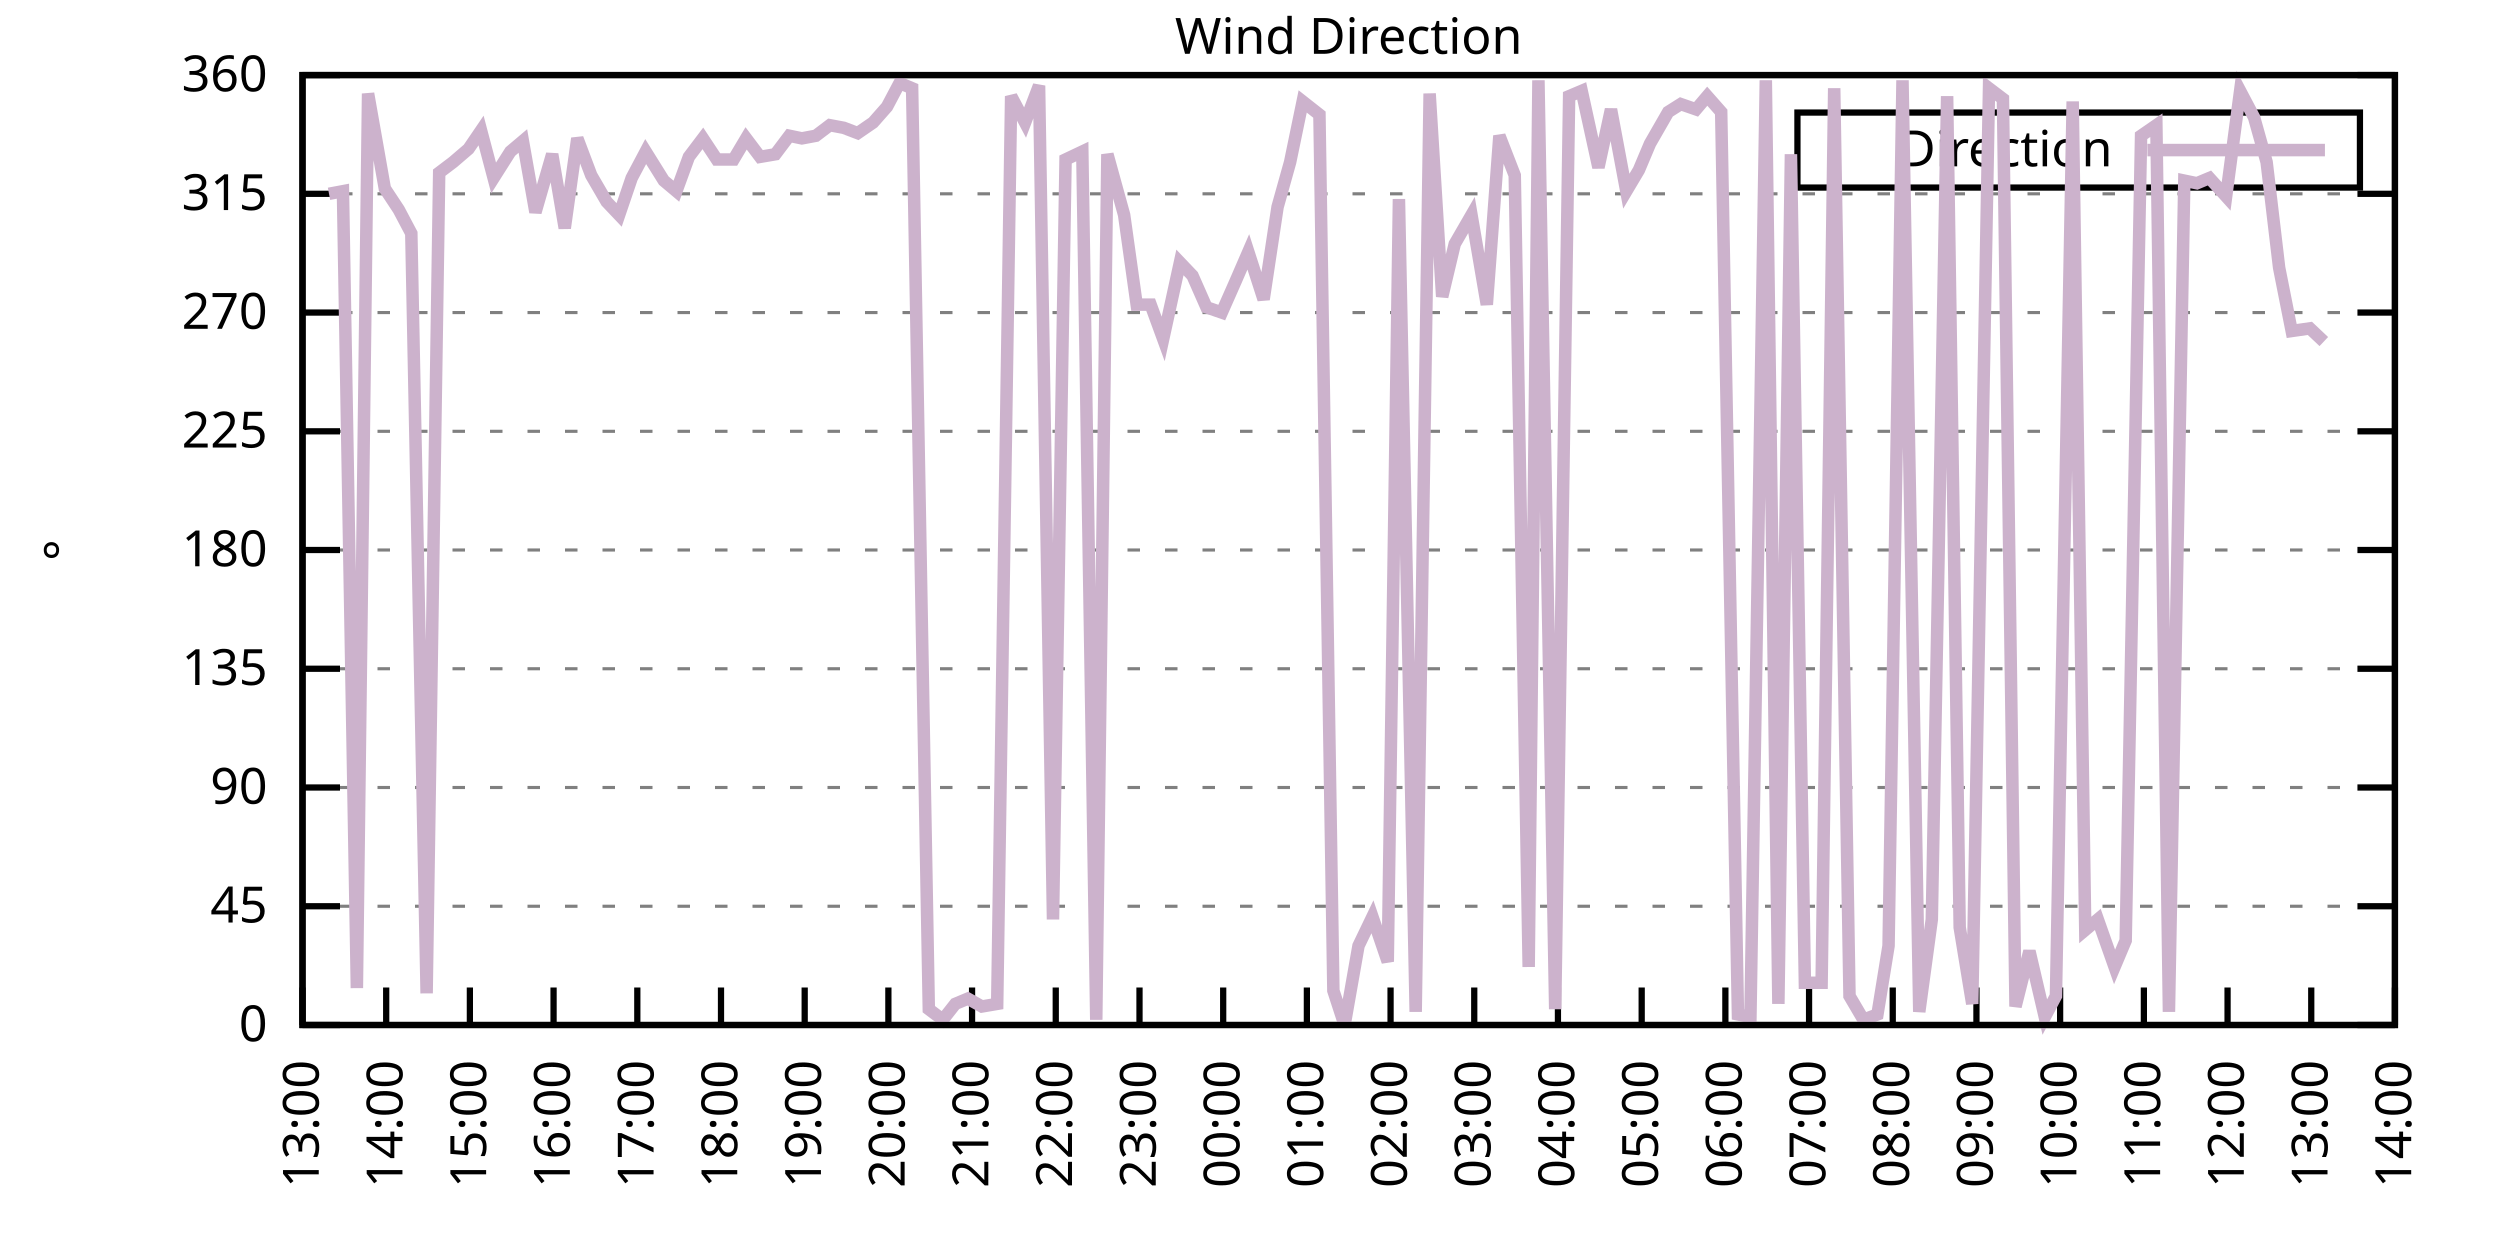
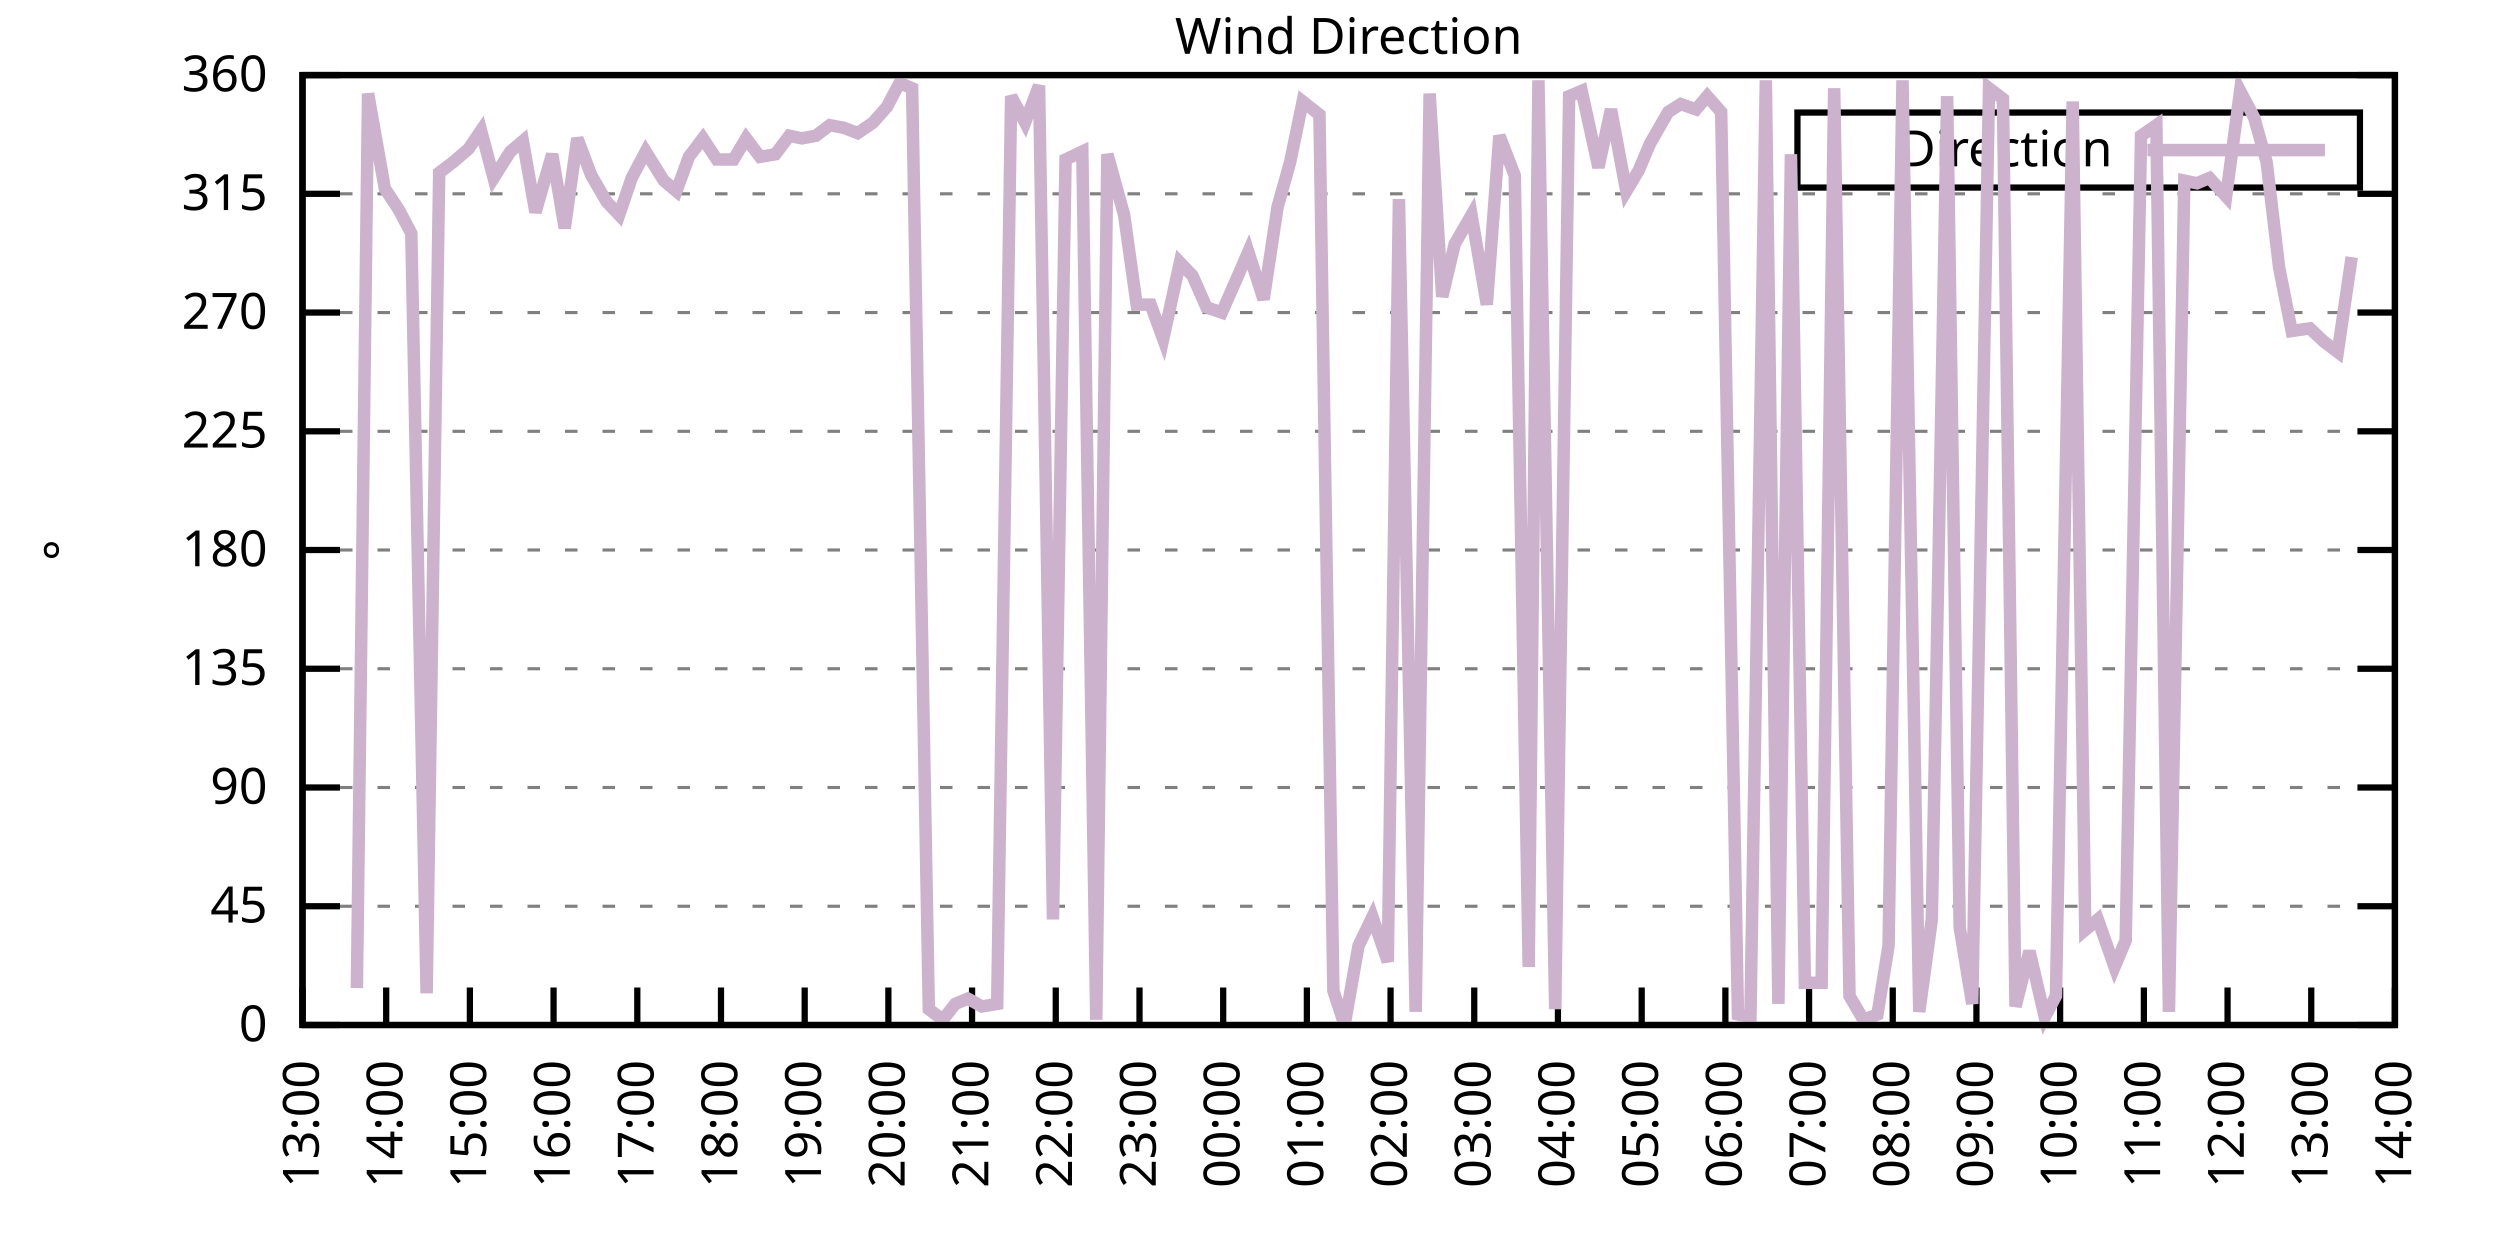
<svg xmlns="http://www.w3.org/2000/svg" xmlns:xlink="http://www.w3.org/1999/xlink" width="400" height="200" viewBox="0 0 400 200">
  <g id="gnuplot_canvas">
    <rect x="0" y="0" width="400" height="200" fill="none" />
    <defs>
      <circle id="gpDot" r="0.5" stroke-width="0.5" stroke="currentColor" />
      <path id="gpPt0" stroke-width="0.333" stroke="currentColor" d="M-1,0 h2 M0,-1 v2" />
      <path id="gpPt1" stroke-width="0.333" stroke="currentColor" d="M-1,-1 L1,1 M1,-1 L-1,1" />
      <path id="gpPt2" stroke-width="0.333" stroke="currentColor" d="M-1,0 L1,0 M0,-1 L0,1 M-1,-1 L1,1 M-1,1 L1,-1" />
      <rect id="gpPt3" stroke-width="0.333" stroke="currentColor" x="-1" y="-1" width="2" height="2" />
      <rect id="gpPt4" stroke-width="0.333" stroke="currentColor" fill="currentColor" x="-1" y="-1" width="2" height="2" />
      <circle id="gpPt5" stroke-width="0.333" stroke="currentColor" cx="0" cy="0" r="1" />
      <use xlink:href="#gpPt5" id="gpPt6" fill="currentColor" stroke="none" />
      <path id="gpPt7" stroke-width="0.333" stroke="currentColor" d="M0,-1.33 L-1.33,0.67 L1.33,0.67 z" />
      <use xlink:href="#gpPt7" id="gpPt8" fill="currentColor" stroke="none" />
      <use xlink:href="#gpPt7" id="gpPt9" stroke="currentColor" transform="rotate(180)" />
      <use xlink:href="#gpPt9" id="gpPt10" fill="currentColor" stroke="none" />
      <use xlink:href="#gpPt3" id="gpPt11" stroke="currentColor" transform="rotate(45)" />
      <use xlink:href="#gpPt11" id="gpPt12" fill="currentColor" stroke="none" />
      <path id="gpPt13" stroke-width="0.333" stroke="currentColor" d="M0,1.330 L1.265,0.411 L0.782,-1.067 L-0.782,-1.076 L-1.265,0.411 z" />
      <use xlink:href="#gpPt13" id="gpPt14" fill="currentColor" stroke="none" />
      <filter id="textbox" filterUnits="objectBoundingBox" x="0" y="0" height="1" width="1">
        <feFlood flood-color="white" flood-opacity="1" result="bgnd" />
        <feComposite in="SourceGraphic" in2="bgnd" operator="atop" />
      </filter>
      <filter id="greybox" filterUnits="objectBoundingBox" x="0" y="0" height="1" width="1">
        <feFlood flood-color="lightgrey" flood-opacity="1" result="grey" />
        <feComposite in="SourceGraphic" in2="grey" operator="atop" />
      </filter>
    </defs>
    <g fill="none" color="white" stroke="currentColor" stroke-width="1.00" stroke-linecap="butt" stroke-linejoin="miter">
</g>
    <g fill="none" color="black" stroke="currentColor" stroke-width="1.00" stroke-linecap="butt" stroke-linejoin="miter">
      <g stroke="none" shape-rendering="crispEdges">
        <polygon fill="rgb(255, 255, 255)" points="48.40,164.00 383.18,164.00 383.18,12.02 48.40,12.02 " />
      </g>
    </g>
    <g fill="none" color="black" stroke="currentColor" stroke-width="1.00" stroke-linecap="butt" stroke-linejoin="miter">
</g>
    <g fill="none" color="black" stroke="black" stroke-width="0.50" stroke-linecap="butt" stroke-linejoin="miter">
</g>
    <g fill="none" color="gray" stroke="currentColor" stroke-width="0.50" stroke-linecap="butt" stroke-linejoin="miter">
      <path stroke="gray" stroke-dasharray="2,4" class="gridline" d="M48.40,164.00 L383.19,164.00  " />
    </g>
    <g fill="none" color="gray" stroke="gray" stroke-width="1.00" stroke-linecap="butt" stroke-linejoin="miter">
</g>
    <g fill="none" color="black" stroke="currentColor" stroke-width="1.00" stroke-linecap="butt" stroke-linejoin="miter">
      <path stroke="black" d="M48.40,164.00 L54.40,164.00 M383.19,164.00 L377.19,164.00  " />
      <g transform="translate(42.80,166.60)" stroke="none" fill="black" font-family="Sans" font-size="8.00" text-anchor="end">
        <text>
          <tspan font-family="Sans"> 0</tspan>
        </text>
      </g>
    </g>
    <g fill="none" color="black" stroke="currentColor" stroke-width="1.00" stroke-linecap="butt" stroke-linejoin="miter">
</g>
    <g fill="none" color="black" stroke="black" stroke-width="0.50" stroke-linecap="butt" stroke-linejoin="miter">
</g>
    <g fill="none" color="gray" stroke="currentColor" stroke-width="0.50" stroke-linecap="butt" stroke-linejoin="miter">
      <path stroke="gray" stroke-dasharray="2,4" class="gridline" d="M48.40,145.00 L383.19,145.00  " />
    </g>
    <g fill="none" color="gray" stroke="gray" stroke-width="1.00" stroke-linecap="butt" stroke-linejoin="miter">
</g>
    <g fill="none" color="black" stroke="currentColor" stroke-width="1.00" stroke-linecap="butt" stroke-linejoin="miter">
      <path stroke="black" d="M48.40,145.00 L54.40,145.00 M383.19,145.00 L377.19,145.00  " />
      <g transform="translate(42.80,147.60)" stroke="none" fill="black" font-family="Sans" font-size="8.00" text-anchor="end">
        <text>
          <tspan font-family="Sans"> 45</tspan>
        </text>
      </g>
    </g>
    <g fill="none" color="black" stroke="currentColor" stroke-width="1.00" stroke-linecap="butt" stroke-linejoin="miter">
</g>
    <g fill="none" color="black" stroke="black" stroke-width="0.50" stroke-linecap="butt" stroke-linejoin="miter">
</g>
    <g fill="none" color="gray" stroke="currentColor" stroke-width="0.50" stroke-linecap="butt" stroke-linejoin="miter">
      <path stroke="gray" stroke-dasharray="2,4" class="gridline" d="M48.40,126.00 L383.19,126.00  " />
    </g>
    <g fill="none" color="gray" stroke="gray" stroke-width="1.00" stroke-linecap="butt" stroke-linejoin="miter">
</g>
    <g fill="none" color="black" stroke="currentColor" stroke-width="1.00" stroke-linecap="butt" stroke-linejoin="miter">
      <path stroke="black" d="M48.40,126.00 L54.40,126.00 M383.19,126.00 L377.19,126.00  " />
      <g transform="translate(42.80,128.60)" stroke="none" fill="black" font-family="Sans" font-size="8.00" text-anchor="end">
        <text>
          <tspan font-family="Sans"> 90</tspan>
        </text>
      </g>
    </g>
    <g fill="none" color="black" stroke="currentColor" stroke-width="1.00" stroke-linecap="butt" stroke-linejoin="miter">
</g>
    <g fill="none" color="black" stroke="black" stroke-width="0.50" stroke-linecap="butt" stroke-linejoin="miter">
</g>
    <g fill="none" color="gray" stroke="currentColor" stroke-width="0.50" stroke-linecap="butt" stroke-linejoin="miter">
      <path stroke="gray" stroke-dasharray="2,4" class="gridline" d="M48.40,107.00 L383.19,107.00  " />
    </g>
    <g fill="none" color="gray" stroke="gray" stroke-width="1.00" stroke-linecap="butt" stroke-linejoin="miter">
</g>
    <g fill="none" color="black" stroke="currentColor" stroke-width="1.00" stroke-linecap="butt" stroke-linejoin="miter">
      <path stroke="black" d="M48.40,107.00 L54.40,107.00 M383.19,107.00 L377.19,107.00  " />
      <g transform="translate(42.80,109.60)" stroke="none" fill="black" font-family="Sans" font-size="8.00" text-anchor="end">
        <text>
          <tspan font-family="Sans"> 135</tspan>
        </text>
      </g>
    </g>
    <g fill="none" color="black" stroke="currentColor" stroke-width="1.00" stroke-linecap="butt" stroke-linejoin="miter">
</g>
    <g fill="none" color="black" stroke="black" stroke-width="0.50" stroke-linecap="butt" stroke-linejoin="miter">
</g>
    <g fill="none" color="gray" stroke="currentColor" stroke-width="0.50" stroke-linecap="butt" stroke-linejoin="miter">
      <path stroke="gray" stroke-dasharray="2,4" class="gridline" d="M48.40,88.00 L383.19,88.00  " />
    </g>
    <g fill="none" color="gray" stroke="gray" stroke-width="1.00" stroke-linecap="butt" stroke-linejoin="miter">
</g>
    <g fill="none" color="black" stroke="currentColor" stroke-width="1.00" stroke-linecap="butt" stroke-linejoin="miter">
      <path stroke="black" d="M48.40,88.00 L54.40,88.00 M383.19,88.00 L377.19,88.00  " />
      <g transform="translate(42.80,90.60)" stroke="none" fill="black" font-family="Sans" font-size="8.00" text-anchor="end">
        <text>
          <tspan font-family="Sans"> 180</tspan>
        </text>
      </g>
    </g>
    <g fill="none" color="black" stroke="currentColor" stroke-width="1.00" stroke-linecap="butt" stroke-linejoin="miter">
</g>
    <g fill="none" color="black" stroke="black" stroke-width="0.50" stroke-linecap="butt" stroke-linejoin="miter">
</g>
    <g fill="none" color="gray" stroke="currentColor" stroke-width="0.50" stroke-linecap="butt" stroke-linejoin="miter">
      <path stroke="gray" stroke-dasharray="2,4" class="gridline" d="M48.40,69.01 L383.19,69.01  " />
    </g>
    <g fill="none" color="gray" stroke="gray" stroke-width="1.00" stroke-linecap="butt" stroke-linejoin="miter">
</g>
    <g fill="none" color="black" stroke="currentColor" stroke-width="1.00" stroke-linecap="butt" stroke-linejoin="miter">
      <path stroke="black" d="M48.40,69.01 L54.40,69.01 M383.19,69.01 L377.19,69.01  " />
      <g transform="translate(42.80,71.61)" stroke="none" fill="black" font-family="Sans" font-size="8.00" text-anchor="end">
        <text>
          <tspan font-family="Sans"> 225</tspan>
        </text>
      </g>
    </g>
    <g fill="none" color="black" stroke="currentColor" stroke-width="1.00" stroke-linecap="butt" stroke-linejoin="miter">
</g>
    <g fill="none" color="black" stroke="black" stroke-width="0.50" stroke-linecap="butt" stroke-linejoin="miter">
</g>
    <g fill="none" color="gray" stroke="currentColor" stroke-width="0.50" stroke-linecap="butt" stroke-linejoin="miter">
      <path stroke="gray" stroke-dasharray="2,4" class="gridline" d="M48.40,50.01 L383.19,50.01  " />
    </g>
    <g fill="none" color="gray" stroke="gray" stroke-width="1.00" stroke-linecap="butt" stroke-linejoin="miter">
</g>
    <g fill="none" color="black" stroke="currentColor" stroke-width="1.00" stroke-linecap="butt" stroke-linejoin="miter">
      <path stroke="black" d="M48.40,50.01 L54.40,50.01 M383.19,50.01 L377.19,50.01  " />
      <g transform="translate(42.80,52.61)" stroke="none" fill="black" font-family="Sans" font-size="8.00" text-anchor="end">
        <text>
          <tspan font-family="Sans"> 270</tspan>
        </text>
      </g>
    </g>
    <g fill="none" color="black" stroke="currentColor" stroke-width="1.00" stroke-linecap="butt" stroke-linejoin="miter">
</g>
    <g fill="none" color="black" stroke="black" stroke-width="0.50" stroke-linecap="butt" stroke-linejoin="miter">
</g>
    <g fill="none" color="gray" stroke="currentColor" stroke-width="0.50" stroke-linecap="butt" stroke-linejoin="miter">
      <path stroke="gray" stroke-dasharray="2,4" class="gridline" d="M48.40,31.01 L383.19,31.01  " />
    </g>
    <g fill="none" color="gray" stroke="gray" stroke-width="1.00" stroke-linecap="butt" stroke-linejoin="miter">
</g>
    <g fill="none" color="black" stroke="currentColor" stroke-width="1.00" stroke-linecap="butt" stroke-linejoin="miter">
      <path stroke="black" d="M48.40,31.01 L54.40,31.01 M383.19,31.01 L377.19,31.01  " />
      <g transform="translate(42.80,33.61)" stroke="none" fill="black" font-family="Sans" font-size="8.00" text-anchor="end">
        <text>
          <tspan font-family="Sans"> 315</tspan>
        </text>
      </g>
    </g>
    <g fill="none" color="black" stroke="currentColor" stroke-width="1.00" stroke-linecap="butt" stroke-linejoin="miter">
</g>
    <g fill="none" color="black" stroke="black" stroke-width="0.50" stroke-linecap="butt" stroke-linejoin="miter">
</g>
    <g fill="none" color="gray" stroke="currentColor" stroke-width="0.50" stroke-linecap="butt" stroke-linejoin="miter">
      <path stroke="gray" stroke-dasharray="2,4" class="gridline" d="M48.40,12.01 L383.19,12.01  " />
    </g>
    <g fill="none" color="gray" stroke="gray" stroke-width="1.00" stroke-linecap="butt" stroke-linejoin="miter">
</g>
    <g fill="none" color="black" stroke="currentColor" stroke-width="1.00" stroke-linecap="butt" stroke-linejoin="miter">
      <path stroke="black" d="M48.40,12.01 L54.40,12.01 M383.19,12.01 L377.19,12.01  " />
      <g transform="translate(42.80,14.61)" stroke="none" fill="black" font-family="Sans" font-size="8.00" text-anchor="end">
        <text>
          <tspan font-family="Sans"> 360</tspan>
        </text>
      </g>
    </g>
    <g fill="none" color="black" stroke="currentColor" stroke-width="1.00" stroke-linecap="butt" stroke-linejoin="miter">
      <path stroke="black" d="M48.40,164.00 L48.40,158.00  " />
      <g transform="translate(51.00,169.60) rotate(270.00)" stroke="none" fill="black" font-family="Sans" font-size="8.00" text-anchor="end">
        <text>
          <tspan font-family="Sans">13:00</tspan>
        </text>
      </g>
    </g>
    <g fill="none" color="black" stroke="currentColor" stroke-width="1.00" stroke-linecap="butt" stroke-linejoin="miter">
      <path stroke="black" d="M61.79,164.00 L61.79,158.00  " />
      <g transform="translate(64.39,169.60) rotate(270.00)" stroke="none" fill="black" font-family="Sans" font-size="8.00" text-anchor="end">
        <text>
          <tspan font-family="Sans">14:00</tspan>
        </text>
      </g>
    </g>
    <g fill="none" color="black" stroke="currentColor" stroke-width="1.00" stroke-linecap="butt" stroke-linejoin="miter">
      <path stroke="black" d="M75.18,164.00 L75.18,158.00  " />
      <g transform="translate(77.78,169.60) rotate(270.00)" stroke="none" fill="black" font-family="Sans" font-size="8.00" text-anchor="end">
        <text>
          <tspan font-family="Sans">15:00</tspan>
        </text>
      </g>
    </g>
    <g fill="none" color="black" stroke="currentColor" stroke-width="1.00" stroke-linecap="butt" stroke-linejoin="miter">
      <path stroke="black" d="M88.57,164.00 L88.57,158.00  " />
      <g transform="translate(91.17,169.60) rotate(270.00)" stroke="none" fill="black" font-family="Sans" font-size="8.00" text-anchor="end">
        <text>
          <tspan font-family="Sans">16:00</tspan>
        </text>
      </g>
    </g>
    <g fill="none" color="black" stroke="currentColor" stroke-width="1.00" stroke-linecap="butt" stroke-linejoin="miter">
      <path stroke="black" d="M101.97,164.00 L101.97,158.00  " />
      <g transform="translate(104.57,169.60) rotate(270.00)" stroke="none" fill="black" font-family="Sans" font-size="8.00" text-anchor="end">
        <text>
          <tspan font-family="Sans">17:00</tspan>
        </text>
      </g>
    </g>
    <g fill="none" color="black" stroke="currentColor" stroke-width="1.00" stroke-linecap="butt" stroke-linejoin="miter">
      <path stroke="black" d="M115.36,164.00 L115.36,158.00  " />
      <g transform="translate(117.96,169.60) rotate(270.00)" stroke="none" fill="black" font-family="Sans" font-size="8.00" text-anchor="end">
        <text>
          <tspan font-family="Sans">18:00</tspan>
        </text>
      </g>
    </g>
    <g fill="none" color="black" stroke="currentColor" stroke-width="1.00" stroke-linecap="butt" stroke-linejoin="miter">
      <path stroke="black" d="M128.75,164.00 L128.75,158.00  " />
      <g transform="translate(131.35,169.60) rotate(270.00)" stroke="none" fill="black" font-family="Sans" font-size="8.00" text-anchor="end">
        <text>
          <tspan font-family="Sans">19:00</tspan>
        </text>
      </g>
    </g>
    <g fill="none" color="black" stroke="currentColor" stroke-width="1.00" stroke-linecap="butt" stroke-linejoin="miter">
      <path stroke="black" d="M142.14,164.00 L142.14,158.00  " />
      <g transform="translate(144.74,169.60) rotate(270.00)" stroke="none" fill="black" font-family="Sans" font-size="8.00" text-anchor="end">
        <text>
          <tspan font-family="Sans">20:00</tspan>
        </text>
      </g>
    </g>
    <g fill="none" color="black" stroke="currentColor" stroke-width="1.00" stroke-linecap="butt" stroke-linejoin="miter">
      <path stroke="black" d="M155.53,164.00 L155.53,158.00  " />
      <g transform="translate(158.13,169.60) rotate(270.00)" stroke="none" fill="black" font-family="Sans" font-size="8.00" text-anchor="end">
        <text>
          <tspan font-family="Sans">21:00</tspan>
        </text>
      </g>
    </g>
    <g fill="none" color="black" stroke="currentColor" stroke-width="1.00" stroke-linecap="butt" stroke-linejoin="miter">
      <path stroke="black" d="M168.92,164.00 L168.92,158.00  " />
      <g transform="translate(171.52,169.60) rotate(270.00)" stroke="none" fill="black" font-family="Sans" font-size="8.00" text-anchor="end">
        <text>
          <tspan font-family="Sans">22:00</tspan>
        </text>
      </g>
    </g>
    <g fill="none" color="black" stroke="currentColor" stroke-width="1.00" stroke-linecap="butt" stroke-linejoin="miter">
      <path stroke="black" d="M182.32,164.00 L182.32,158.00  " />
      <g transform="translate(184.92,169.60) rotate(270.00)" stroke="none" fill="black" font-family="Sans" font-size="8.00" text-anchor="end">
        <text>
          <tspan font-family="Sans">23:00</tspan>
        </text>
      </g>
    </g>
    <g fill="none" color="black" stroke="currentColor" stroke-width="1.00" stroke-linecap="butt" stroke-linejoin="miter">
      <path stroke="black" d="M195.71,164.00 L195.71,158.00  " />
      <g transform="translate(198.31,169.60) rotate(270.00)" stroke="none" fill="black" font-family="Sans" font-size="8.00" text-anchor="end">
        <text>
          <tspan font-family="Sans">00:00</tspan>
        </text>
      </g>
    </g>
    <g fill="none" color="black" stroke="currentColor" stroke-width="1.00" stroke-linecap="butt" stroke-linejoin="miter">
      <path stroke="black" d="M209.10,164.00 L209.10,158.00  " />
      <g transform="translate(211.70,169.60) rotate(270.00)" stroke="none" fill="black" font-family="Sans" font-size="8.00" text-anchor="end">
        <text>
          <tspan font-family="Sans">01:00</tspan>
        </text>
      </g>
    </g>
    <g fill="none" color="black" stroke="currentColor" stroke-width="1.00" stroke-linecap="butt" stroke-linejoin="miter">
      <path stroke="black" d="M222.49,164.00 L222.49,158.00  " />
      <g transform="translate(225.09,169.60) rotate(270.00)" stroke="none" fill="black" font-family="Sans" font-size="8.00" text-anchor="end">
        <text>
          <tspan font-family="Sans">02:00</tspan>
        </text>
      </g>
    </g>
    <g fill="none" color="black" stroke="currentColor" stroke-width="1.00" stroke-linecap="butt" stroke-linejoin="miter">
      <path stroke="black" d="M235.88,164.00 L235.88,158.00  " />
      <g transform="translate(238.48,169.60) rotate(270.00)" stroke="none" fill="black" font-family="Sans" font-size="8.00" text-anchor="end">
        <text>
          <tspan font-family="Sans">03:00</tspan>
        </text>
      </g>
    </g>
    <g fill="none" color="black" stroke="currentColor" stroke-width="1.00" stroke-linecap="butt" stroke-linejoin="miter">
      <path stroke="black" d="M249.27,164.00 L249.27,158.00  " />
      <g transform="translate(251.87,169.60) rotate(270.00)" stroke="none" fill="black" font-family="Sans" font-size="8.00" text-anchor="end">
        <text>
          <tspan font-family="Sans">04:00</tspan>
        </text>
      </g>
    </g>
    <g fill="none" color="black" stroke="currentColor" stroke-width="1.00" stroke-linecap="butt" stroke-linejoin="miter">
      <path stroke="black" d="M262.67,164.00 L262.67,158.00  " />
      <g transform="translate(265.27,169.60) rotate(270.00)" stroke="none" fill="black" font-family="Sans" font-size="8.00" text-anchor="end">
        <text>
          <tspan font-family="Sans">05:00</tspan>
        </text>
      </g>
    </g>
    <g fill="none" color="black" stroke="currentColor" stroke-width="1.00" stroke-linecap="butt" stroke-linejoin="miter">
      <path stroke="black" d="M276.06,164.00 L276.06,158.00  " />
      <g transform="translate(278.66,169.60) rotate(270.00)" stroke="none" fill="black" font-family="Sans" font-size="8.00" text-anchor="end">
        <text>
          <tspan font-family="Sans">06:00</tspan>
        </text>
      </g>
    </g>
    <g fill="none" color="black" stroke="currentColor" stroke-width="1.00" stroke-linecap="butt" stroke-linejoin="miter">
      <path stroke="black" d="M289.45,164.00 L289.45,158.00  " />
      <g transform="translate(292.05,169.60) rotate(270.00)" stroke="none" fill="black" font-family="Sans" font-size="8.00" text-anchor="end">
        <text>
          <tspan font-family="Sans">07:00</tspan>
        </text>
      </g>
    </g>
    <g fill="none" color="black" stroke="currentColor" stroke-width="1.00" stroke-linecap="butt" stroke-linejoin="miter">
      <path stroke="black" d="M302.84,164.00 L302.84,158.00  " />
      <g transform="translate(305.44,169.60) rotate(270.00)" stroke="none" fill="black" font-family="Sans" font-size="8.00" text-anchor="end">
        <text>
          <tspan font-family="Sans">08:00</tspan>
        </text>
      </g>
    </g>
    <g fill="none" color="black" stroke="currentColor" stroke-width="1.00" stroke-linecap="butt" stroke-linejoin="miter">
      <path stroke="black" d="M316.23,164.00 L316.23,158.00  " />
      <g transform="translate(318.83,169.60) rotate(270.00)" stroke="none" fill="black" font-family="Sans" font-size="8.00" text-anchor="end">
        <text>
          <tspan font-family="Sans">09:00</tspan>
        </text>
      </g>
    </g>
    <g fill="none" color="black" stroke="currentColor" stroke-width="1.00" stroke-linecap="butt" stroke-linejoin="miter">
      <path stroke="black" d="M329.62,164.00 L329.62,158.00  " />
      <g transform="translate(332.22,169.60) rotate(270.00)" stroke="none" fill="black" font-family="Sans" font-size="8.00" text-anchor="end">
        <text>
          <tspan font-family="Sans">10:00</tspan>
        </text>
      </g>
    </g>
    <g fill="none" color="black" stroke="currentColor" stroke-width="1.00" stroke-linecap="butt" stroke-linejoin="miter">
      <path stroke="black" d="M343.02,164.00 L343.02,158.00  " />
      <g transform="translate(345.62,169.60) rotate(270.00)" stroke="none" fill="black" font-family="Sans" font-size="8.00" text-anchor="end">
        <text>
          <tspan font-family="Sans">11:00</tspan>
        </text>
      </g>
    </g>
    <g fill="none" color="black" stroke="currentColor" stroke-width="1.00" stroke-linecap="butt" stroke-linejoin="miter">
      <path stroke="black" d="M356.41,164.00 L356.41,158.00  " />
      <g transform="translate(359.01,169.60) rotate(270.00)" stroke="none" fill="black" font-family="Sans" font-size="8.00" text-anchor="end">
        <text>
          <tspan font-family="Sans">12:00</tspan>
        </text>
      </g>
    </g>
    <g fill="none" color="black" stroke="currentColor" stroke-width="1.00" stroke-linecap="butt" stroke-linejoin="miter">
      <path stroke="black" d="M369.80,164.00 L369.80,158.00  " />
      <g transform="translate(372.40,169.60) rotate(270.00)" stroke="none" fill="black" font-family="Sans" font-size="8.00" text-anchor="end">
        <text>
          <tspan font-family="Sans">13:00</tspan>
        </text>
      </g>
    </g>
    <g fill="none" color="black" stroke="currentColor" stroke-width="1.00" stroke-linecap="butt" stroke-linejoin="miter">
      <path stroke="black" d="M383.19,164.00 L383.19,158.00  " />
      <g transform="translate(385.79,169.60) rotate(270.00)" stroke="none" fill="black" font-family="Sans" font-size="8.00" text-anchor="end">
        <text>
          <tspan font-family="Sans">14:00</tspan>
        </text>
      </g>
    </g>
    <g fill="none" color="black" stroke="currentColor" stroke-width="1.00" stroke-linecap="butt" stroke-linejoin="miter">
</g>
    <g fill="none" color="black" stroke="currentColor" stroke-width="1.00" stroke-linecap="butt" stroke-linejoin="miter">
      <path stroke="black" d="M48.40,12.01 L48.40,164.00 L383.19,164.00 L383.19,12.01 L48.40,12.01 Z  " />
    </g>
    <g fill="none" color="black" stroke="currentColor" stroke-width="1.00" stroke-linecap="butt" stroke-linejoin="miter">
</g>
    <g fill="none" color="black" stroke="currentColor" stroke-width="1.00" stroke-linecap="butt" stroke-linejoin="miter">
      <path stroke="black" d="M287.59,30.01 L287.59,18.01 L377.59,18.01 L377.59,30.01 L287.59,30.01 Z  " />
    </g>
    <g id="Wind_direction_plot_1">
      <g fill="none" color="white" stroke="black" stroke-width="2.00" stroke-linecap="butt" stroke-linejoin="miter">
</g>
      <g fill="none" color="black" stroke="currentColor" stroke-width="2.00" stroke-linecap="butt" stroke-linejoin="miter">
        <g transform="translate(337.99,26.61)" stroke="none" fill="black" font-family="Sans" font-size="8.00" text-anchor="end">
          <text>
            <tspan font-family="Sans">Direction</tspan>
          </text>
        </g>
      </g>
      <g fill="none" color="black" stroke="currentColor" stroke-width="2.00" stroke-linecap="butt" stroke-linejoin="miter">
-         <path stroke="rgb(204, 178, 204)" d="M343.59,24.01 L371.99,24.01 M52.64,31.01 L54.87,30.59 L57.10,158.09 L58.89,14.97 L61.57,30.16 L63.80,33.54   L65.81,37.34 L68.26,158.93 L70.27,27.63 L72.50,25.94 L74.96,23.83 L76.97,20.88 L78.98,28.48 L81.66,24.25   L83.66,22.56 L85.67,33.96 L88.35,24.68 L90.36,36.50 L92.37,22.14 L94.60,28.05 L97.06,32.28 L99.06,34.39   L101.07,28.48 L103.31,24.25 L106.21,28.90 L108.22,30.59 L110.22,25.10 L112.46,22.14 L114.69,25.52 L117.37,25.52   L119.38,22.14 L121.61,25.10 L124.06,24.68 L126.29,21.72 L128.30,22.14 L130.54,21.72 L132.77,20.03 L135.00,20.45   L137.23,21.30 L139.69,19.61 L141.92,17.08 L143.93,13.28 L145.94,14.12 L148.61,161.47 L150.85,163.16 L152.85,160.62   L154.86,159.78 L157.10,161.04 L159.55,160.62 L161.78,15.39 L164.01,19.61 L166.25,13.70 L168.48,147.11 L170.49,25.52   L173.17,24.25 L175.40,163.16 L177.18,24.68 L179.86,34.39 L181.87,48.74 L184.10,48.74 L186.11,54.23 L188.79,41.99   L190.80,44.10 L193.03,49.16 L195.48,50.01 L197.72,44.94 L199.73,40.30 L202.18,47.90 L204.41,33.12 L206.42,25.94   L208.43,16.23 L211.11,18.34 L213.34,158.51 L215.13,164.00 L217.36,151.33 L219.59,146.69 L222.04,153.87 L223.83,31.85   L226.51,161.89 L228.74,14.97 L230.75,47.47 L232.76,39.03 L235.44,34.39 L237.89,48.74 L239.90,21.72 L242.36,28.05   L244.59,154.71 L246.15,12.85 L248.83,161.47 L251.06,15.39 L253.07,14.54 L255.75,26.79 L257.76,17.50 L260.21,30.59   L262.22,27.21 L264.00,22.99 L266.91,17.92 L268.92,16.65 L271.37,17.50 L273.16,15.39 L275.39,17.92 L278.07,162.31   L280.07,162.73 L282.53,12.85 L284.54,160.62 L286.55,24.68 L288.78,157.24 L291.46,157.24 L293.47,14.12 L295.92,159.36   L298.15,163.16 L300.39,162.31 L302.17,151.33 L304.40,12.85 L307.08,161.89 L309.09,147.11 L311.54,15.39 L313.55,148.38   L315.56,160.62 L318.24,14.12 L320.47,15.81 L322.48,161.04 L324.71,152.18 L327.17,162.73 L328.95,159.36 L331.63,16.23   L333.64,148.80 L335.65,147.11 L338.33,154.71 L340.11,150.49 L342.57,21.72 L345.02,20.03 L347.03,161.89 L349.49,28.90   L351.50,29.32 L353.51,28.48 L356.18,31.43 L358.42,14.54 L360.65,18.77 L362.66,25.94 L364.66,42.83 L366.67,52.96   L369.58,52.54 L371.81,54.65  " />
+         <path stroke="rgb(204, 178, 204)" d="M343.59,24.01 L371.99,24.01 M57.10,158.09 L58.89,14.97 L61.57,30.16 L63.80,33.54 L65.81,37.34 L68.26,158.93   L70.27,27.63 L72.50,25.94 L74.96,23.83 L76.97,20.88 L78.98,28.48 L81.66,24.25 L83.66,22.56 L85.67,33.96   L88.35,24.68 L90.36,36.50 L92.37,22.14 L94.60,28.05 L97.06,32.28 L99.06,34.39 L101.07,28.48 L103.31,24.25   L106.21,28.90 L108.22,30.59 L110.22,25.10 L112.46,22.14 L114.69,25.52 L117.37,25.52 L119.38,22.14 L121.61,25.10   L124.06,24.68 L126.29,21.72 L128.30,22.14 L130.54,21.72 L132.77,20.03 L135.00,20.45 L137.23,21.30 L139.69,19.61   L141.92,17.08 L143.93,13.28 L145.94,14.12 L148.61,161.47 L150.85,163.16 L152.85,160.62 L154.86,159.78 L157.10,161.04   L159.55,160.62 L161.78,15.39 L164.01,19.61 L166.25,13.70 L168.48,147.11 L170.49,25.52 L173.17,24.25 L175.40,163.16   L177.18,24.68 L179.86,34.39 L181.87,48.74 L184.10,48.74 L186.11,54.23 L188.79,41.99 L190.80,44.10 L193.03,49.16   L195.48,50.01 L197.72,44.94 L199.73,40.30 L202.18,47.90 L204.41,33.12 L206.42,25.94 L208.43,16.23 L211.11,18.34   L213.34,158.51 L215.13,164.00 L217.36,151.33 L219.59,146.69 L222.04,153.87 L223.83,31.85 L226.51,161.89 L228.74,14.97   L230.75,47.47 L232.76,39.03 L235.44,34.39 L237.89,48.74 L239.90,21.72 L242.36,28.05 L244.59,154.71 L246.15,12.85   L248.83,161.47 L251.06,15.39 L253.07,14.54 L255.75,26.79 L257.76,17.50 L260.21,30.59 L262.22,27.21 L264.00,22.99   L266.91,17.92 L268.92,16.65 L271.37,17.50 L273.16,15.39 L275.39,17.92 L278.07,162.31 L280.07,162.73 L282.53,12.85   L284.54,160.62 L286.55,24.68 L288.78,157.24 L291.46,157.24 L293.47,14.12 L295.92,159.36 L298.15,163.16 L300.39,162.31   L302.17,151.33 L304.40,12.85 L307.08,161.89 L309.09,147.11 L311.54,15.39 L313.55,148.38 L315.56,160.62 L318.24,14.12   L320.47,15.81 L322.48,161.04 L324.71,152.18 L327.17,162.73 L328.95,159.36 L331.63,16.23 L333.64,148.80 L335.65,147.11   L338.33,154.71 L340.11,150.49 L342.57,21.72 L345.02,20.03 L347.03,161.89 L349.49,28.90 L351.50,29.32 L353.51,28.48   L356.18,31.43 L358.42,14.54 L360.65,18.77 L362.66,25.94 L364.66,42.83 L366.67,52.96 L369.58,52.54 L371.81,54.65   L374.04,56.34 L376.27,41.14  " />
      </g>
    </g>
    <g fill="none" color="black" stroke="currentColor" stroke-width="2.00" stroke-linecap="butt" stroke-linejoin="miter">
</g>
    <g fill="none" color="black" stroke="black" stroke-width="1.00" stroke-linecap="butt" stroke-linejoin="miter">
</g>
    <g fill="none" color="black" stroke="currentColor" stroke-width="1.00" stroke-linecap="butt" stroke-linejoin="miter">
      <path stroke="black" d="M48.40,12.01 L48.40,164.00 L383.19,164.00 L383.19,12.01 L48.40,12.01 Z  " />
      <g transform="translate(12.80,88.01) rotate(270.00)" stroke="none" fill="black" font-family="Sans" font-size="8.00" text-anchor="middle">
        <text>
          <tspan font-family="Sans">°</tspan>
        </text>
      </g>
    </g>
    <g fill="none" color="black" stroke="currentColor" stroke-width="1.00" stroke-linecap="butt" stroke-linejoin="miter">
</g>
    <g fill="none" color="black" stroke="currentColor" stroke-width="1.00" stroke-linecap="butt" stroke-linejoin="miter">
      <g transform="translate(215.79,8.61)" stroke="none" fill="black" font-family="Sans" font-size="8.00" text-anchor="middle">
        <text>
          <tspan font-family="Sans">Wind Direction</tspan>
        </text>
      </g>
    </g>
    <g fill="none" color="black" stroke="currentColor" stroke-width="1.00" stroke-linecap="butt" stroke-linejoin="miter">
</g>
  </g>
</svg>
